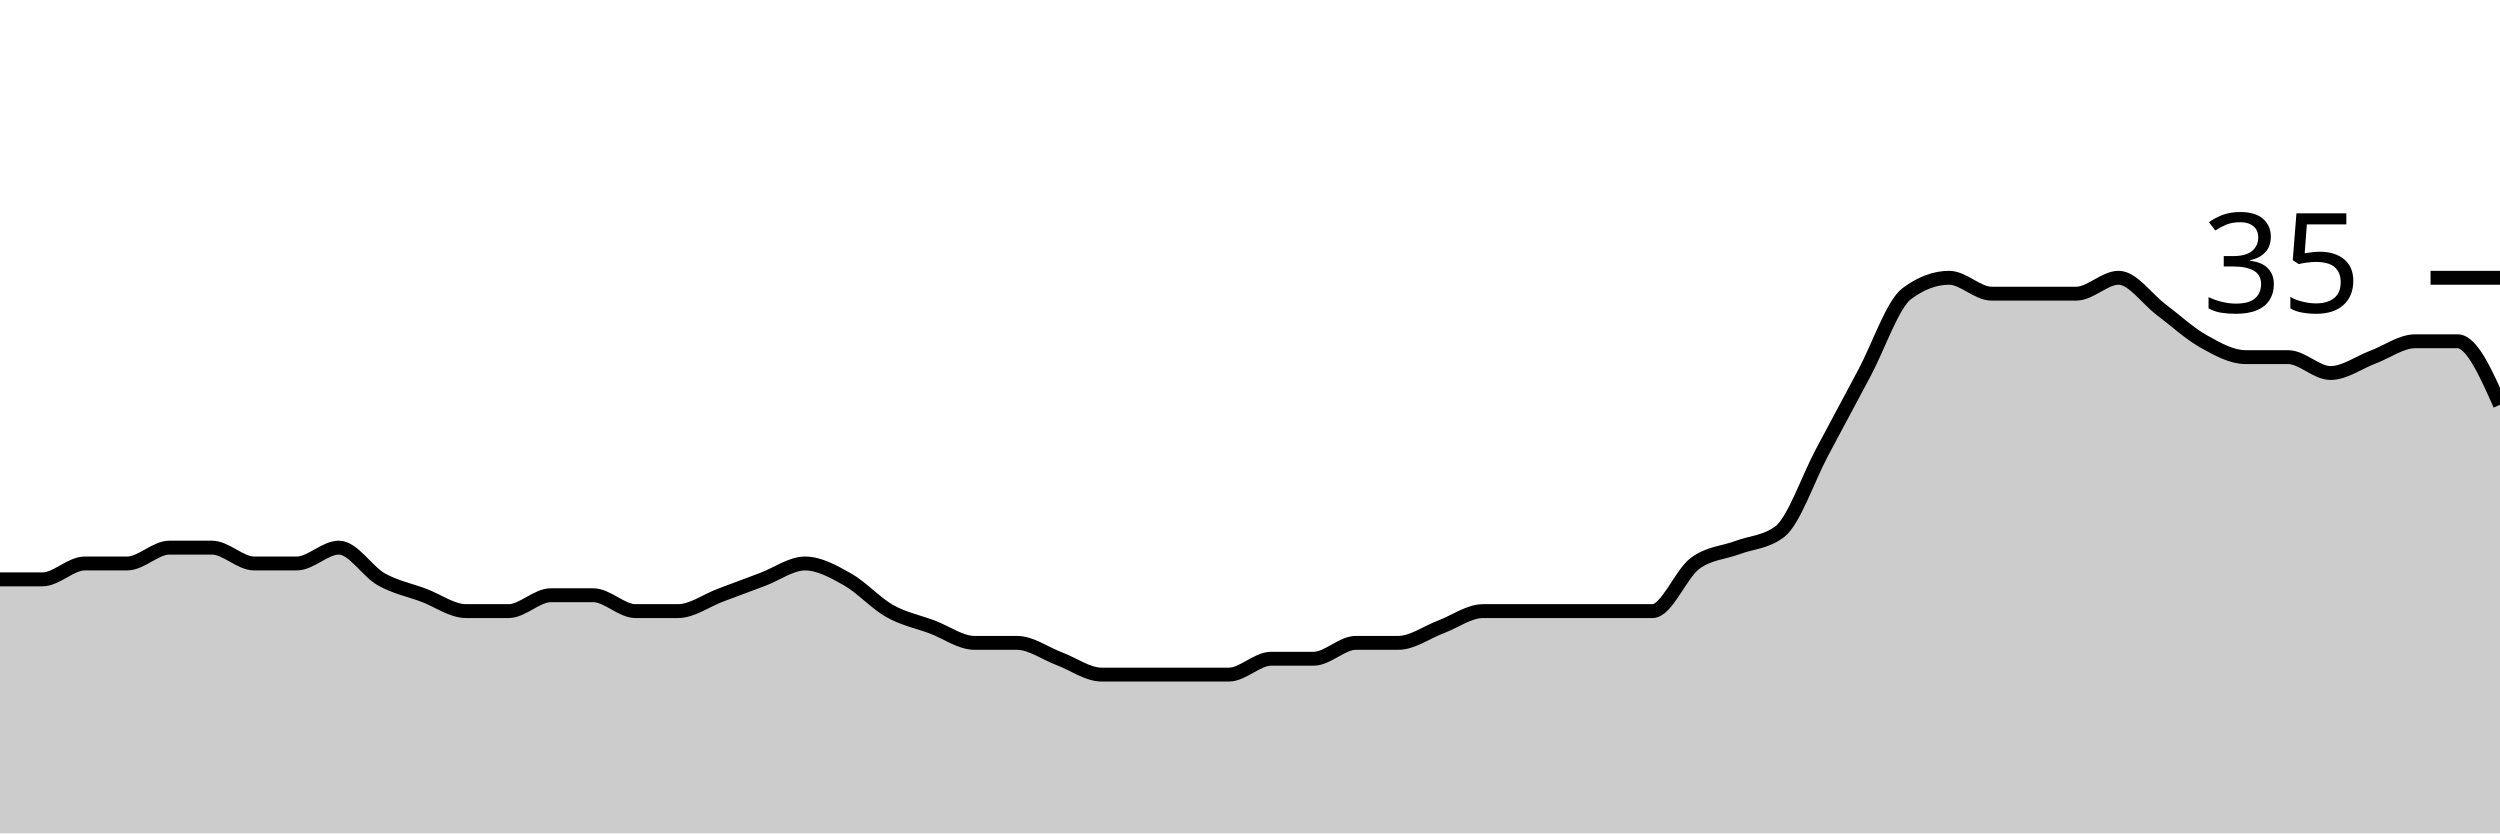
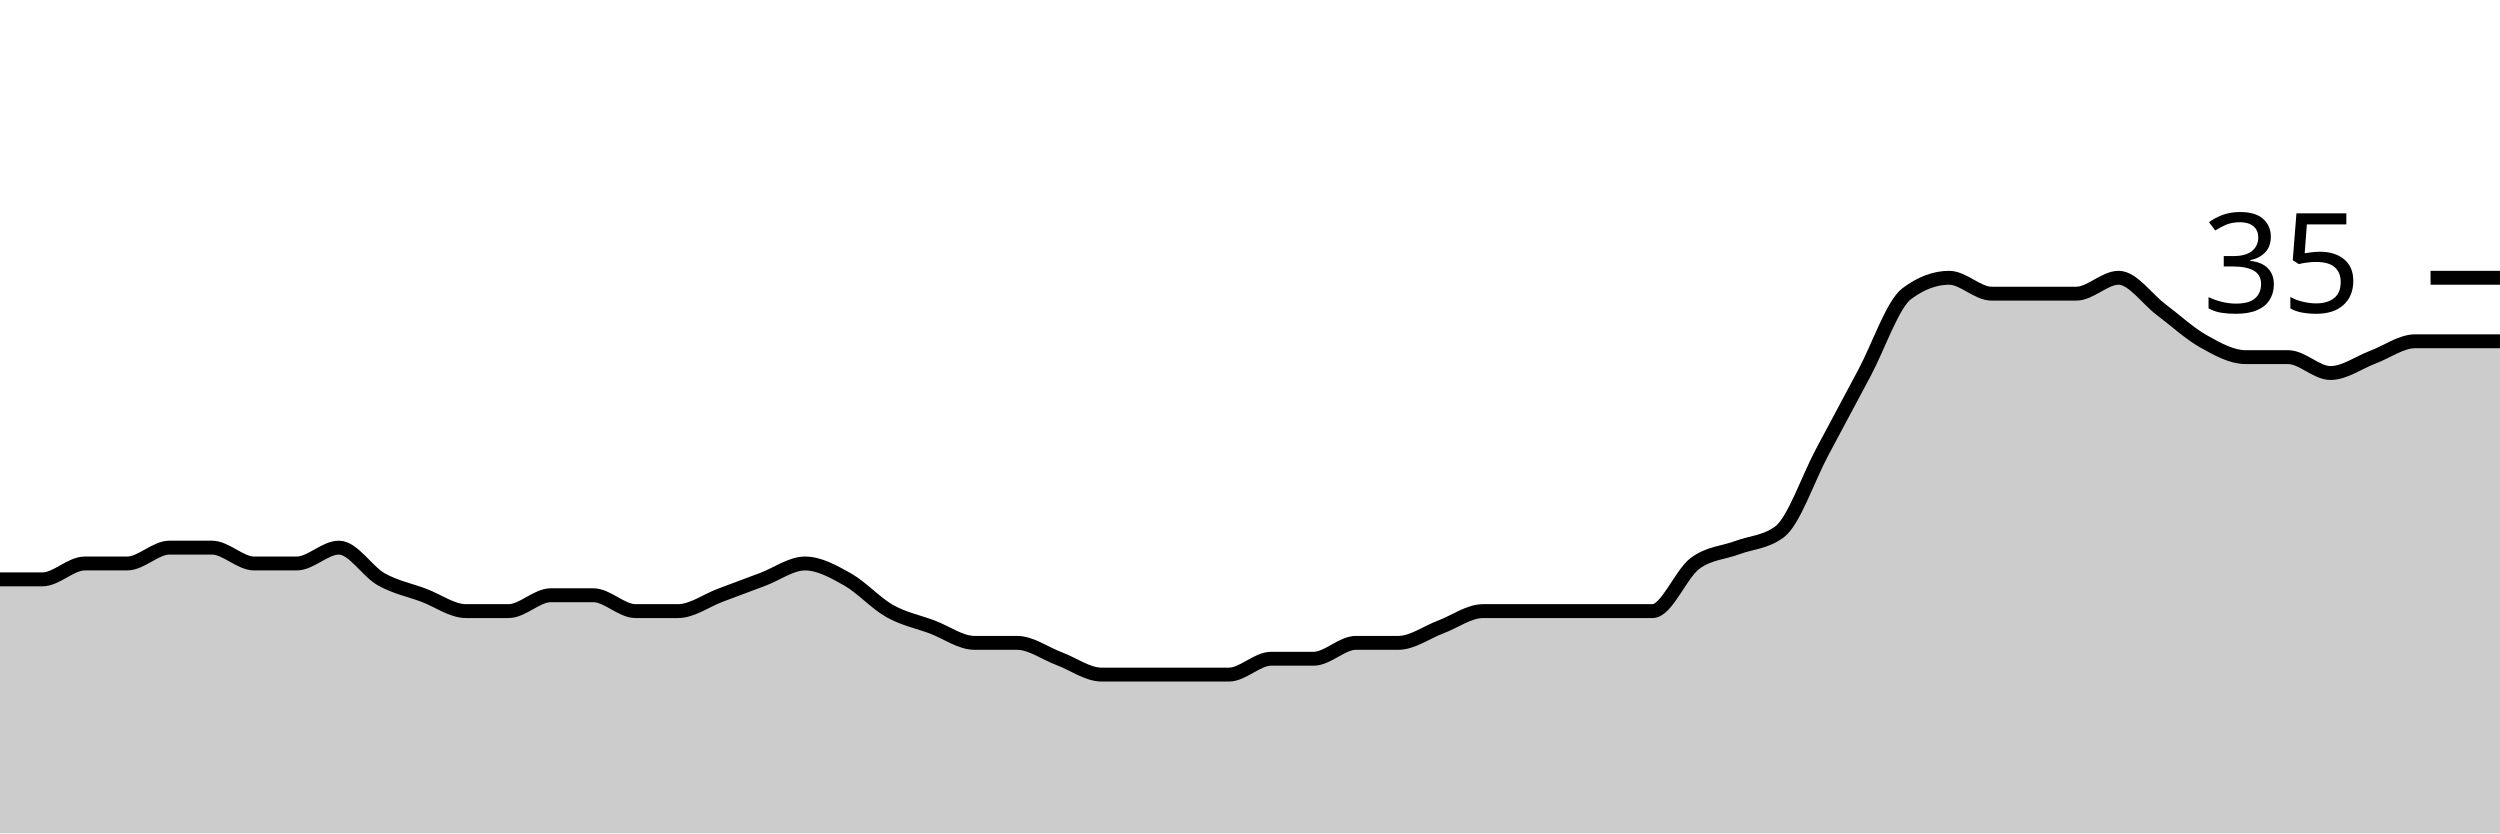
<svg xmlns="http://www.w3.org/2000/svg" viewBox="0 0 180 60">
  <g transform="translate(0,20)">
-     <path class="area" fill="rgba(0, 0, 0, 0.2)" d="M0,21.714C1.017,21.714,2.034,21.714,3.051,21.714C4.068,21.714,5.085,20.571,6.102,20.571C7.119,20.571,8.136,20.571,9.153,20.571C10.169,20.571,11.186,19.429,12.203,19.429C13.22,19.429,14.237,19.429,15.254,19.429C16.271,19.429,17.288,20.571,18.305,20.571C19.322,20.571,20.339,20.571,21.356,20.571C22.373,20.571,23.39,19.429,24.407,19.429C25.424,19.429,26.441,21.143,27.458,21.714C28.475,22.286,29.492,22.476,30.508,22.857C31.525,23.238,32.542,24,33.559,24C34.576,24,35.593,24,36.61,24C37.627,24,38.644,22.857,39.661,22.857C40.678,22.857,41.695,22.857,42.712,22.857C43.729,22.857,44.746,24,45.763,24C46.78,24,47.797,24,48.814,24C49.831,24,50.847,23.238,51.864,22.857C52.881,22.476,53.898,22.095,54.915,21.714C55.932,21.333,56.949,20.571,57.966,20.571C58.983,20.571,60,21.143,61.017,21.714C62.034,22.286,63.051,23.429,64.068,24C65.085,24.571,66.102,24.762,67.119,25.143C68.136,25.524,69.153,26.286,70.169,26.286C71.186,26.286,72.203,26.286,73.22,26.286C74.237,26.286,75.254,27.048,76.271,27.429C77.288,27.81,78.305,28.571,79.322,28.571C80.339,28.571,81.356,28.571,82.373,28.571C83.39,28.571,84.407,28.571,85.424,28.571C86.441,28.571,87.458,28.571,88.475,28.571C89.492,28.571,90.508,27.429,91.525,27.429C92.542,27.429,93.559,27.429,94.576,27.429C95.593,27.429,96.61,26.286,97.627,26.286C98.644,26.286,99.661,26.286,100.678,26.286C101.695,26.286,102.712,25.524,103.729,25.143C104.746,24.762,105.763,24,106.78,24C107.797,24,108.814,24,109.831,24C110.847,24,111.864,24,112.881,24C113.898,24,114.915,24,115.932,24C116.949,24,117.966,24,118.983,24C120,24,121.017,21.333,122.034,20.571C123.051,19.81,124.068,19.81,125.085,19.429C126.102,19.048,127.119,19.048,128.136,18.286C129.153,17.524,130.169,14.476,131.186,12.571C132.203,10.667,133.22,8.762,134.237,6.857C135.254,4.952,136.271,1.905,137.288,1.143C138.305,0.381,139.322,0,140.339,0C141.356,0,142.373,1.143,143.39,1.143C144.407,1.143,145.424,1.143,146.441,1.143C147.458,1.143,148.475,1.143,149.492,1.143C150.508,1.143,151.525,0,152.542,0C153.559,0,154.576,1.524,155.593,2.286C156.61,3.048,157.627,4,158.644,4.571C159.661,5.143,160.678,5.714,161.695,5.714C162.712,5.714,163.729,5.714,164.746,5.714C165.763,5.714,166.78,6.857,167.797,6.857C168.814,6.857,169.831,6.095,170.847,5.714C171.864,5.333,172.881,4.571,173.898,4.571C174.915,4.571,175.932,4.571,176.949,4.571C177.966,4.571,178.983,6.857,180,9.143L180,40C178.983,40,177.966,40,176.949,40C175.932,40,174.915,40,173.898,40C172.881,40,171.864,40,170.847,40C169.831,40,168.814,40,167.797,40C166.78,40,165.763,40,164.746,40C163.729,40,162.712,40,161.695,40C160.678,40,159.661,40,158.644,40C157.627,40,156.61,40,155.593,40C154.576,40,153.559,40,152.542,40C151.525,40,150.508,40,149.492,40C148.475,40,147.458,40,146.441,40C145.424,40,144.407,40,143.39,40C142.373,40,141.356,40,140.339,40C139.322,40,138.305,40,137.288,40C136.271,40,135.254,40,134.237,40C133.22,40,132.203,40,131.186,40C130.169,40,129.153,40,128.136,40C127.119,40,126.102,40,125.085,40C124.068,40,123.051,40,122.034,40C121.017,40,120,40,118.983,40C117.966,40,116.949,40,115.932,40C114.915,40,113.898,40,112.881,40C111.864,40,110.847,40,109.831,40C108.814,40,107.797,40,106.78,40C105.763,40,104.746,40,103.729,40C102.712,40,101.695,40,100.678,40C99.661,40,98.644,40,97.627,40C96.61,40,95.593,40,94.576,40C93.559,40,92.542,40,91.525,40C90.508,40,89.492,40,88.475,40C87.458,40,86.441,40,85.424,40C84.407,40,83.39,40,82.373,40C81.356,40,80.339,40,79.322,40C78.305,40,77.288,40,76.271,40C75.254,40,74.237,40,73.22,40C72.203,40,71.186,40,70.169,40C69.153,40,68.136,40,67.119,40C66.102,40,65.085,40,64.068,40C63.051,40,62.034,40,61.017,40C60,40,58.983,40,57.966,40C56.949,40,55.932,40,54.915,40C53.898,40,52.881,40,51.864,40C50.847,40,49.831,40,48.814,40C47.797,40,46.78,40,45.763,40C44.746,40,43.729,40,42.712,40C41.695,40,40.678,40,39.661,40C38.644,40,37.627,40,36.61,40C35.593,40,34.576,40,33.559,40C32.542,40,31.525,40,30.508,40C29.492,40,28.475,40,27.458,40C26.441,40,25.424,40,24.407,40C23.39,40,22.373,40,21.356,40C20.339,40,19.322,40,18.305,40C17.288,40,16.271,40,15.254,40C14.237,40,13.22,40,12.203,40C11.186,40,10.169,40,9.153,40C8.136,40,7.119,40,6.102,40C5.085,40,4.068,40,3.051,40C2.034,40,1.017,40,0,40Z" />
-     <path class="line" stroke="black" fill="none" d="M0,21.714C1.017,21.714,2.034,21.714,3.051,21.714C4.068,21.714,5.085,20.571,6.102,20.571C7.119,20.571,8.136,20.571,9.153,20.571C10.169,20.571,11.186,19.429,12.203,19.429C13.22,19.429,14.237,19.429,15.254,19.429C16.271,19.429,17.288,20.571,18.305,20.571C19.322,20.571,20.339,20.571,21.356,20.571C22.373,20.571,23.39,19.429,24.407,19.429C25.424,19.429,26.441,21.143,27.458,21.714C28.475,22.286,29.492,22.476,30.508,22.857C31.525,23.238,32.542,24,33.559,24C34.576,24,35.593,24,36.61,24C37.627,24,38.644,22.857,39.661,22.857C40.678,22.857,41.695,22.857,42.712,22.857C43.729,22.857,44.746,24,45.763,24C46.78,24,47.797,24,48.814,24C49.831,24,50.847,23.238,51.864,22.857C52.881,22.476,53.898,22.095,54.915,21.714C55.932,21.333,56.949,20.571,57.966,20.571C58.983,20.571,60,21.143,61.017,21.714C62.034,22.286,63.051,23.429,64.068,24C65.085,24.571,66.102,24.762,67.119,25.143C68.136,25.524,69.153,26.286,70.169,26.286C71.186,26.286,72.203,26.286,73.22,26.286C74.237,26.286,75.254,27.048,76.271,27.429C77.288,27.81,78.305,28.571,79.322,28.571C80.339,28.571,81.356,28.571,82.373,28.571C83.39,28.571,84.407,28.571,85.424,28.571C86.441,28.571,87.458,28.571,88.475,28.571C89.492,28.571,90.508,27.429,91.525,27.429C92.542,27.429,93.559,27.429,94.576,27.429C95.593,27.429,96.61,26.286,97.627,26.286C98.644,26.286,99.661,26.286,100.678,26.286C101.695,26.286,102.712,25.524,103.729,25.143C104.746,24.762,105.763,24,106.78,24C107.797,24,108.814,24,109.831,24C110.847,24,111.864,24,112.881,24C113.898,24,114.915,24,115.932,24C116.949,24,117.966,24,118.983,24C120,24,121.017,21.333,122.034,20.571C123.051,19.81,124.068,19.81,125.085,19.429C126.102,19.048,127.119,19.048,128.136,18.286C129.153,17.524,130.169,14.476,131.186,12.571C132.203,10.667,133.22,8.762,134.237,6.857C135.254,4.952,136.271,1.905,137.288,1.143C138.305,0.381,139.322,0,140.339,0C141.356,0,142.373,1.143,143.39,1.143C144.407,1.143,145.424,1.143,146.441,1.143C147.458,1.143,148.475,1.143,149.492,1.143C150.508,1.143,151.525,0,152.542,0C153.559,0,154.576,1.524,155.593,2.286C156.61,3.048,157.627,4,158.644,4.571C159.661,5.143,160.678,5.714,161.695,5.714C162.712,5.714,163.729,5.714,164.746,5.714C165.763,5.714,166.78,6.857,167.797,6.857C168.814,6.857,169.831,6.095,170.847,5.714C171.864,5.333,172.881,4.571,173.898,4.571C174.915,4.571,175.932,4.571,176.949,4.571C177.966,4.571,178.983,6.857,180,9.143" />
+     <path class="area" fill="rgba(0, 0, 0, 0.2)" d="M0,21.714C1.017,21.714,2.034,21.714,3.051,21.714C4.068,21.714,5.085,20.571,6.102,20.571C7.119,20.571,8.136,20.571,9.153,20.571C10.169,20.571,11.186,19.429,12.203,19.429C13.22,19.429,14.237,19.429,15.254,19.429C16.271,19.429,17.288,20.571,18.305,20.571C19.322,20.571,20.339,20.571,21.356,20.571C22.373,20.571,23.39,19.429,24.407,19.429C25.424,19.429,26.441,21.143,27.458,21.714C28.475,22.286,29.492,22.476,30.508,22.857C31.525,23.238,32.542,24,33.559,24C34.576,24,35.593,24,36.61,24C37.627,24,38.644,22.857,39.661,22.857C40.678,22.857,41.695,22.857,42.712,22.857C43.729,22.857,44.746,24,45.763,24C46.78,24,47.797,24,48.814,24C49.831,24,50.847,23.238,51.864,22.857C52.881,22.476,53.898,22.095,54.915,21.714C55.932,21.333,56.949,20.571,57.966,20.571C58.983,20.571,60,21.143,61.017,21.714C62.034,22.286,63.051,23.429,64.068,24C65.085,24.571,66.102,24.762,67.119,25.143C68.136,25.524,69.153,26.286,70.169,26.286C71.186,26.286,72.203,26.286,73.22,26.286C74.237,26.286,75.254,27.048,76.271,27.429C77.288,27.81,78.305,28.571,79.322,28.571C80.339,28.571,81.356,28.571,82.373,28.571C83.39,28.571,84.407,28.571,85.424,28.571C86.441,28.571,87.458,28.571,88.475,28.571C89.492,28.571,90.508,27.429,91.525,27.429C92.542,27.429,93.559,27.429,94.576,27.429C95.593,27.429,96.61,26.286,97.627,26.286C98.644,26.286,99.661,26.286,100.678,26.286C101.695,26.286,102.712,25.524,103.729,25.143C104.746,24.762,105.763,24,106.78,24C107.797,24,108.814,24,109.831,24C110.847,24,111.864,24,112.881,24C113.898,24,114.915,24,115.932,24C116.949,24,117.966,24,118.983,24C120,24,121.017,21.333,122.034,20.571C123.051,19.81,124.068,19.81,125.085,19.429C126.102,19.048,127.119,19.048,128.136,18.286C129.153,17.524,130.169,14.476,131.186,12.571C132.203,10.667,133.22,8.762,134.237,6.857C135.254,4.952,136.271,1.905,137.288,1.143C138.305,0.381,139.322,0,140.339,0C141.356,0,142.373,1.143,143.39,1.143C144.407,1.143,145.424,1.143,146.441,1.143C147.458,1.143,148.475,1.143,149.492,1.143C150.508,1.143,151.525,0,152.542,0C153.559,0,154.576,1.524,155.593,2.286C156.61,3.048,157.627,4,158.644,4.571C159.661,5.143,160.678,5.714,161.695,5.714C162.712,5.714,163.729,5.714,164.746,5.714C165.763,5.714,166.78,6.857,167.797,6.857C168.814,6.857,169.831,6.095,170.847,5.714C171.864,5.333,172.881,4.571,173.898,4.571C174.915,4.571,175.932,4.571,176.949,4.571C177.966,4.571,178.983,4.571,180,4.571L180,40C178.983,40,177.966,40,176.949,40C175.932,40,174.915,40,173.898,40C172.881,40,171.864,40,170.847,40C169.831,40,168.814,40,167.797,40C166.78,40,165.763,40,164.746,40C163.729,40,162.712,40,161.695,40C160.678,40,159.661,40,158.644,40C157.627,40,156.61,40,155.593,40C154.576,40,153.559,40,152.542,40C151.525,40,150.508,40,149.492,40C148.475,40,147.458,40,146.441,40C145.424,40,144.407,40,143.39,40C142.373,40,141.356,40,140.339,40C139.322,40,138.305,40,137.288,40C136.271,40,135.254,40,134.237,40C133.22,40,132.203,40,131.186,40C130.169,40,129.153,40,128.136,40C127.119,40,126.102,40,125.085,40C124.068,40,123.051,40,122.034,40C121.017,40,120,40,118.983,40C117.966,40,116.949,40,115.932,40C114.915,40,113.898,40,112.881,40C111.864,40,110.847,40,109.831,40C108.814,40,107.797,40,106.78,40C105.763,40,104.746,40,103.729,40C102.712,40,101.695,40,100.678,40C99.661,40,98.644,40,97.627,40C96.61,40,95.593,40,94.576,40C93.559,40,92.542,40,91.525,40C90.508,40,89.492,40,88.475,40C87.458,40,86.441,40,85.424,40C84.407,40,83.39,40,82.373,40C81.356,40,80.339,40,79.322,40C78.305,40,77.288,40,76.271,40C75.254,40,74.237,40,73.22,40C72.203,40,71.186,40,70.169,40C69.153,40,68.136,40,67.119,40C66.102,40,65.085,40,64.068,40C63.051,40,62.034,40,61.017,40C60,40,58.983,40,57.966,40C56.949,40,55.932,40,54.915,40C53.898,40,52.881,40,51.864,40C50.847,40,49.831,40,48.814,40C47.797,40,46.78,40,45.763,40C44.746,40,43.729,40,42.712,40C41.695,40,40.678,40,39.661,40C38.644,40,37.627,40,36.61,40C35.593,40,34.576,40,33.559,40C32.542,40,31.525,40,30.508,40C29.492,40,28.475,40,27.458,40C26.441,40,25.424,40,24.407,40C23.39,40,22.373,40,21.356,40C20.339,40,19.322,40,18.305,40C17.288,40,16.271,40,15.254,40C14.237,40,13.22,40,12.203,40C11.186,40,10.169,40,9.153,40C8.136,40,7.119,40,6.102,40C5.085,40,4.068,40,3.051,40C2.034,40,1.017,40,0,40Z" />
+     <path class="line" stroke="black" fill="none" d="M0,21.714C1.017,21.714,2.034,21.714,3.051,21.714C4.068,21.714,5.085,20.571,6.102,20.571C7.119,20.571,8.136,20.571,9.153,20.571C10.169,20.571,11.186,19.429,12.203,19.429C13.22,19.429,14.237,19.429,15.254,19.429C16.271,19.429,17.288,20.571,18.305,20.571C19.322,20.571,20.339,20.571,21.356,20.571C22.373,20.571,23.39,19.429,24.407,19.429C25.424,19.429,26.441,21.143,27.458,21.714C28.475,22.286,29.492,22.476,30.508,22.857C31.525,23.238,32.542,24,33.559,24C34.576,24,35.593,24,36.61,24C37.627,24,38.644,22.857,39.661,22.857C40.678,22.857,41.695,22.857,42.712,22.857C43.729,22.857,44.746,24,45.763,24C46.78,24,47.797,24,48.814,24C49.831,24,50.847,23.238,51.864,22.857C52.881,22.476,53.898,22.095,54.915,21.714C55.932,21.333,56.949,20.571,57.966,20.571C58.983,20.571,60,21.143,61.017,21.714C62.034,22.286,63.051,23.429,64.068,24C65.085,24.571,66.102,24.762,67.119,25.143C68.136,25.524,69.153,26.286,70.169,26.286C71.186,26.286,72.203,26.286,73.22,26.286C74.237,26.286,75.254,27.048,76.271,27.429C77.288,27.81,78.305,28.571,79.322,28.571C80.339,28.571,81.356,28.571,82.373,28.571C83.39,28.571,84.407,28.571,85.424,28.571C86.441,28.571,87.458,28.571,88.475,28.571C89.492,28.571,90.508,27.429,91.525,27.429C92.542,27.429,93.559,27.429,94.576,27.429C95.593,27.429,96.61,26.286,97.627,26.286C98.644,26.286,99.661,26.286,100.678,26.286C101.695,26.286,102.712,25.524,103.729,25.143C104.746,24.762,105.763,24,106.78,24C107.797,24,108.814,24,109.831,24C110.847,24,111.864,24,112.881,24C113.898,24,114.915,24,115.932,24C116.949,24,117.966,24,118.983,24C120,24,121.017,21.333,122.034,20.571C123.051,19.81,124.068,19.81,125.085,19.429C126.102,19.048,127.119,19.048,128.136,18.286C129.153,17.524,130.169,14.476,131.186,12.571C132.203,10.667,133.22,8.762,134.237,6.857C135.254,4.952,136.271,1.905,137.288,1.143C138.305,0.381,139.322,0,140.339,0C141.356,0,142.373,1.143,143.39,1.143C144.407,1.143,145.424,1.143,146.441,1.143C147.458,1.143,148.475,1.143,149.492,1.143C150.508,1.143,151.525,0,152.542,0C153.559,0,154.576,1.524,155.593,2.286C156.61,3.048,157.627,4,158.644,4.571C159.661,5.143,160.678,5.714,161.695,5.714C162.712,5.714,163.729,5.714,164.746,5.714C165.763,5.714,166.78,6.857,167.797,6.857C168.814,6.857,169.831,6.095,170.847,5.714C171.864,5.333,172.881,4.571,173.898,4.571C174.915,4.571,175.932,4.571,176.949,4.571C177.966,4.571,178.983,4.571,180,4.571" />
    <path class="axis-ceiling" stroke-width="1" stroke="black" fill="none" d="M175,0L180,0" />
    <text class="axis-ceiling-label" font-family="sans-serif" text-anchor="end" font-size="10px" x="170" y="2.5">35</text>
  </g>
</svg>
